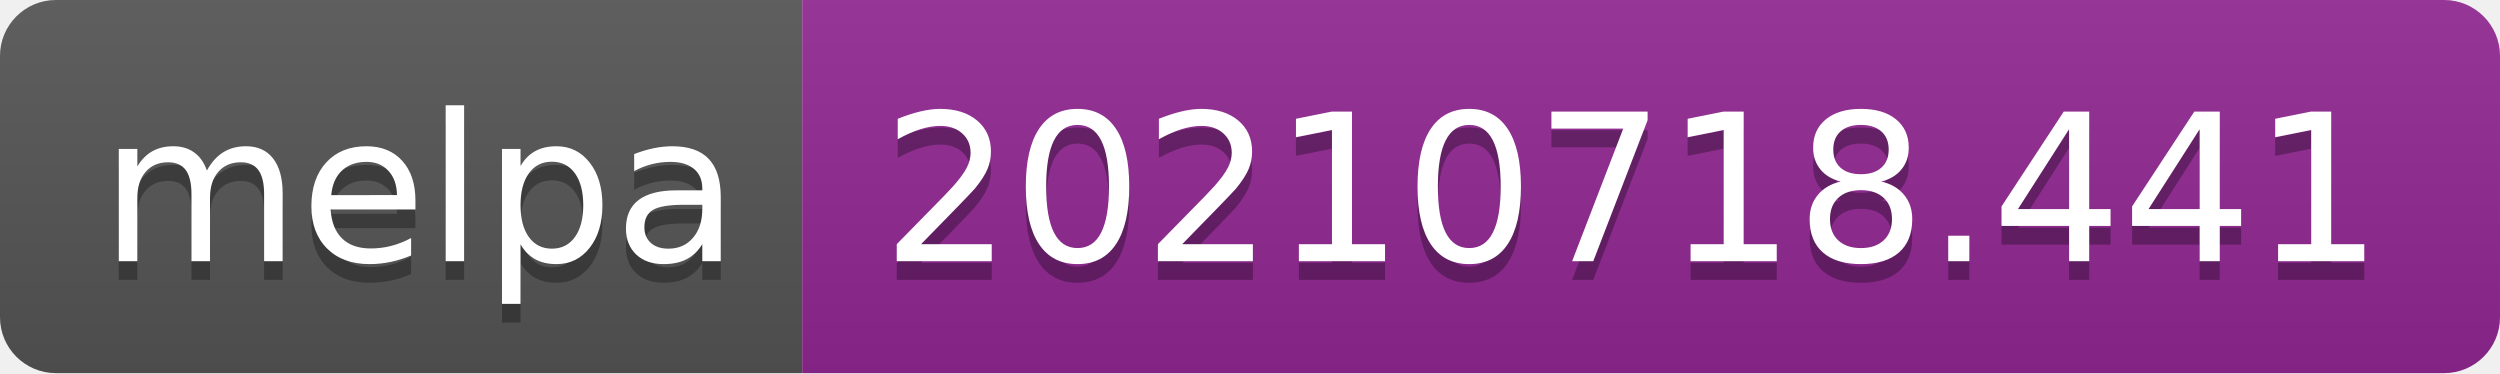
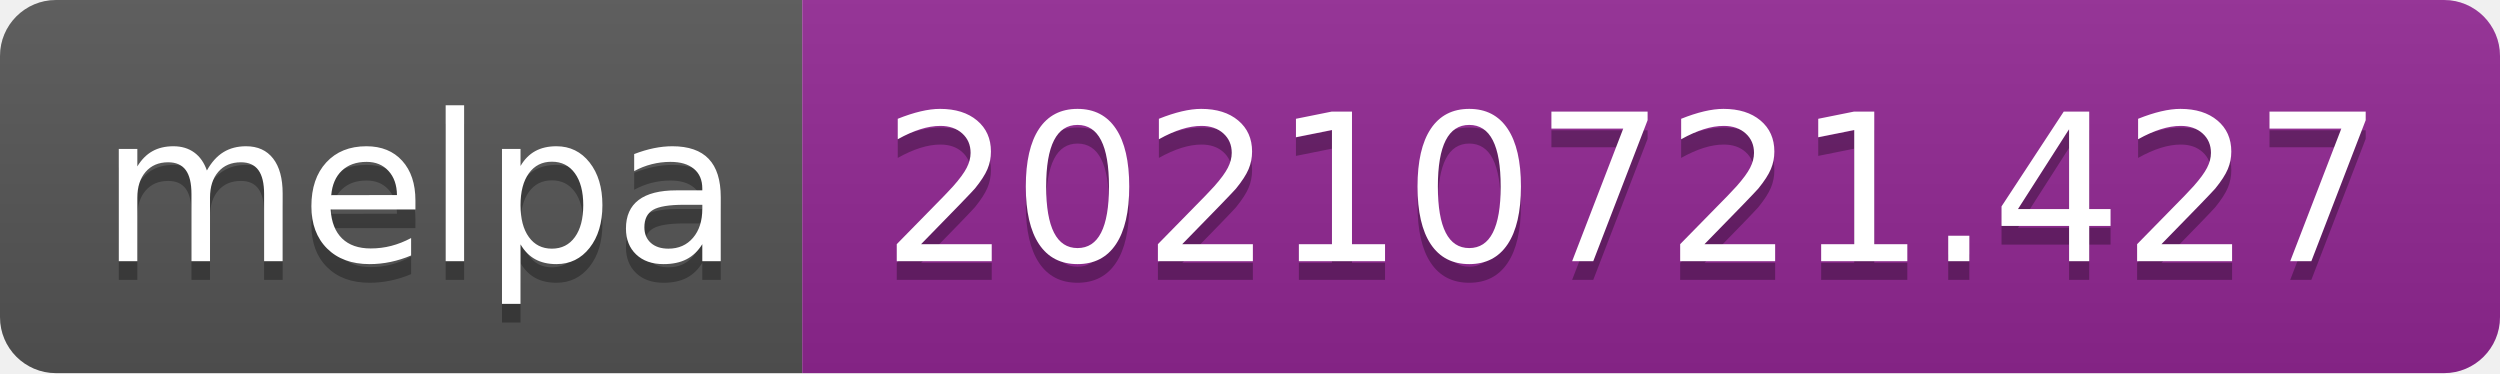
- <svg xmlns="http://www.w3.org/2000/svg" width="134" height="20" role="img" aria-label="melpa: 20210718.441">
+ <svg xmlns="http://www.w3.org/2000/svg" width="134" height="20" role="img" aria-label="melpa: 20210721.427">
  <linearGradient id="s" x2="0" y2="100%">
    <stop offset="0" stop-color="#bbb" stop-opacity=".1" />
    <stop offset="1" stop-opacity=".1" />
  </linearGradient>
  <clipPath id="r">
    <rect width="134" height="20" rx="3" fill="#fff" />
  </clipPath>
  <g clip-path="url(#r)">
    <rect width="43" height="20" fill="#555" />
    <rect x="43" width="91" height="20" fill="#922793" />
    <rect width="134" height="20" fill="url(#s)" />
  </g>
  <g fill="#fff" text-anchor="middle" font-family="Verdana,Geneva,DejaVu Sans,sans-serif" text-rendering="geometricPrecision" font-size="110">
    <text aria-hidden="true" x="225" y="150" fill="#010101" fill-opacity=".3" transform="scale(.1)" textLength="330">melpa</text>
    <text x="225" y="140" transform="scale(.1)" fill="#fff" textLength="330">melpa</text>
-     <text aria-hidden="true" x="875" y="150" fill="#010101" fill-opacity=".3" transform="scale(.1)" textLength="810">20210718.441</text>
-     <text x="875" y="140" transform="scale(.1)" fill="#fff" textLength="810">20210718.441</text>
+     <text aria-hidden="true" x="875" y="150" fill="#010101" fill-opacity=".3" transform="scale(.1)" textLength="810">20210721.427</text>
+     <text x="875" y="140" transform="scale(.1)" fill="#fff" textLength="810">20210721.427</text>
  </g>
</svg>
